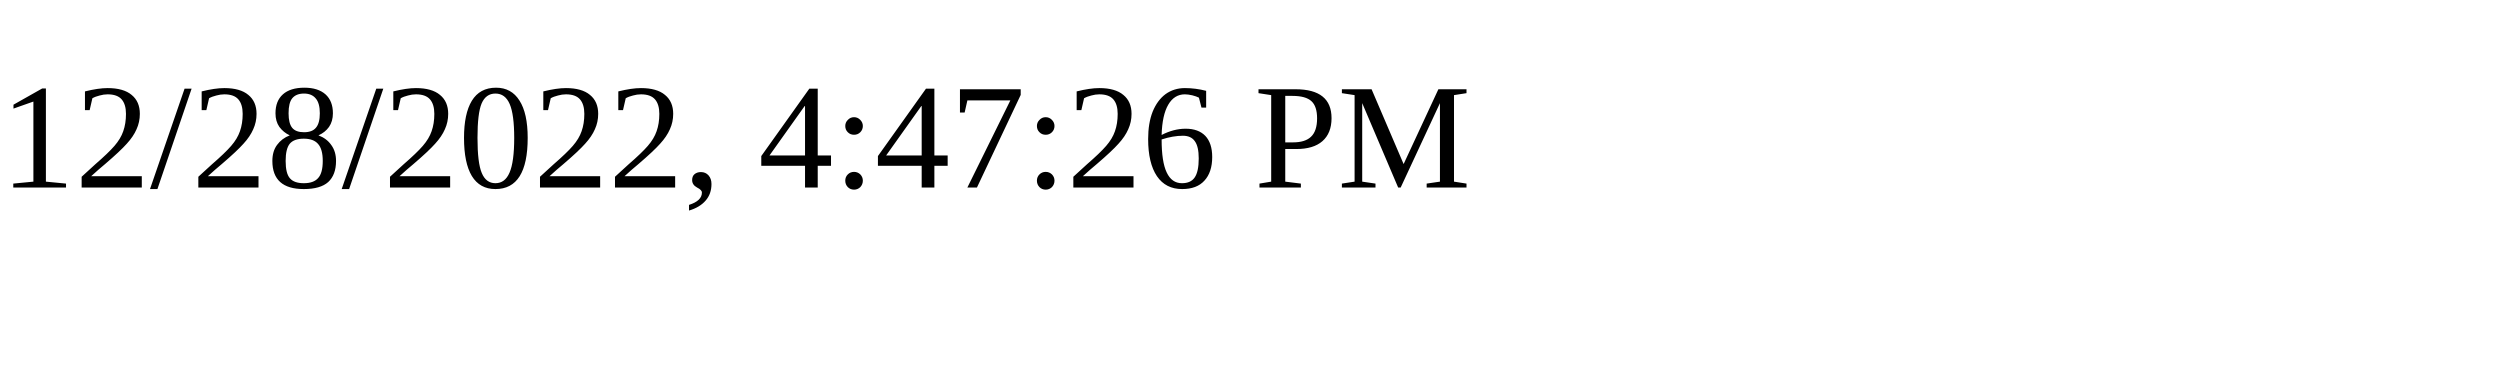
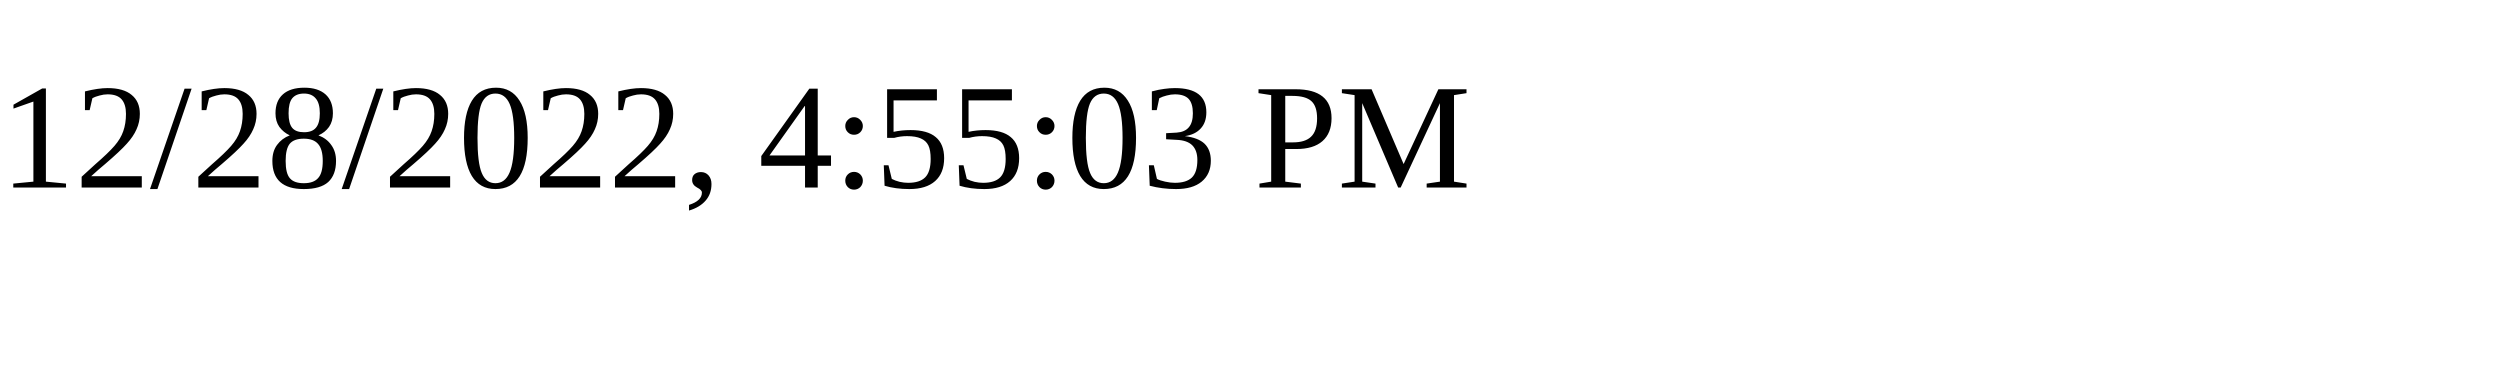
<svg xmlns="http://www.w3.org/2000/svg" height="30" width="200">
-   <text x="0" y="15">12/28/2022, 4:47:26 PM</text>
+   <text x="0" y="15">12/28/2022, 4:55:03 PM</text>
</svg>
